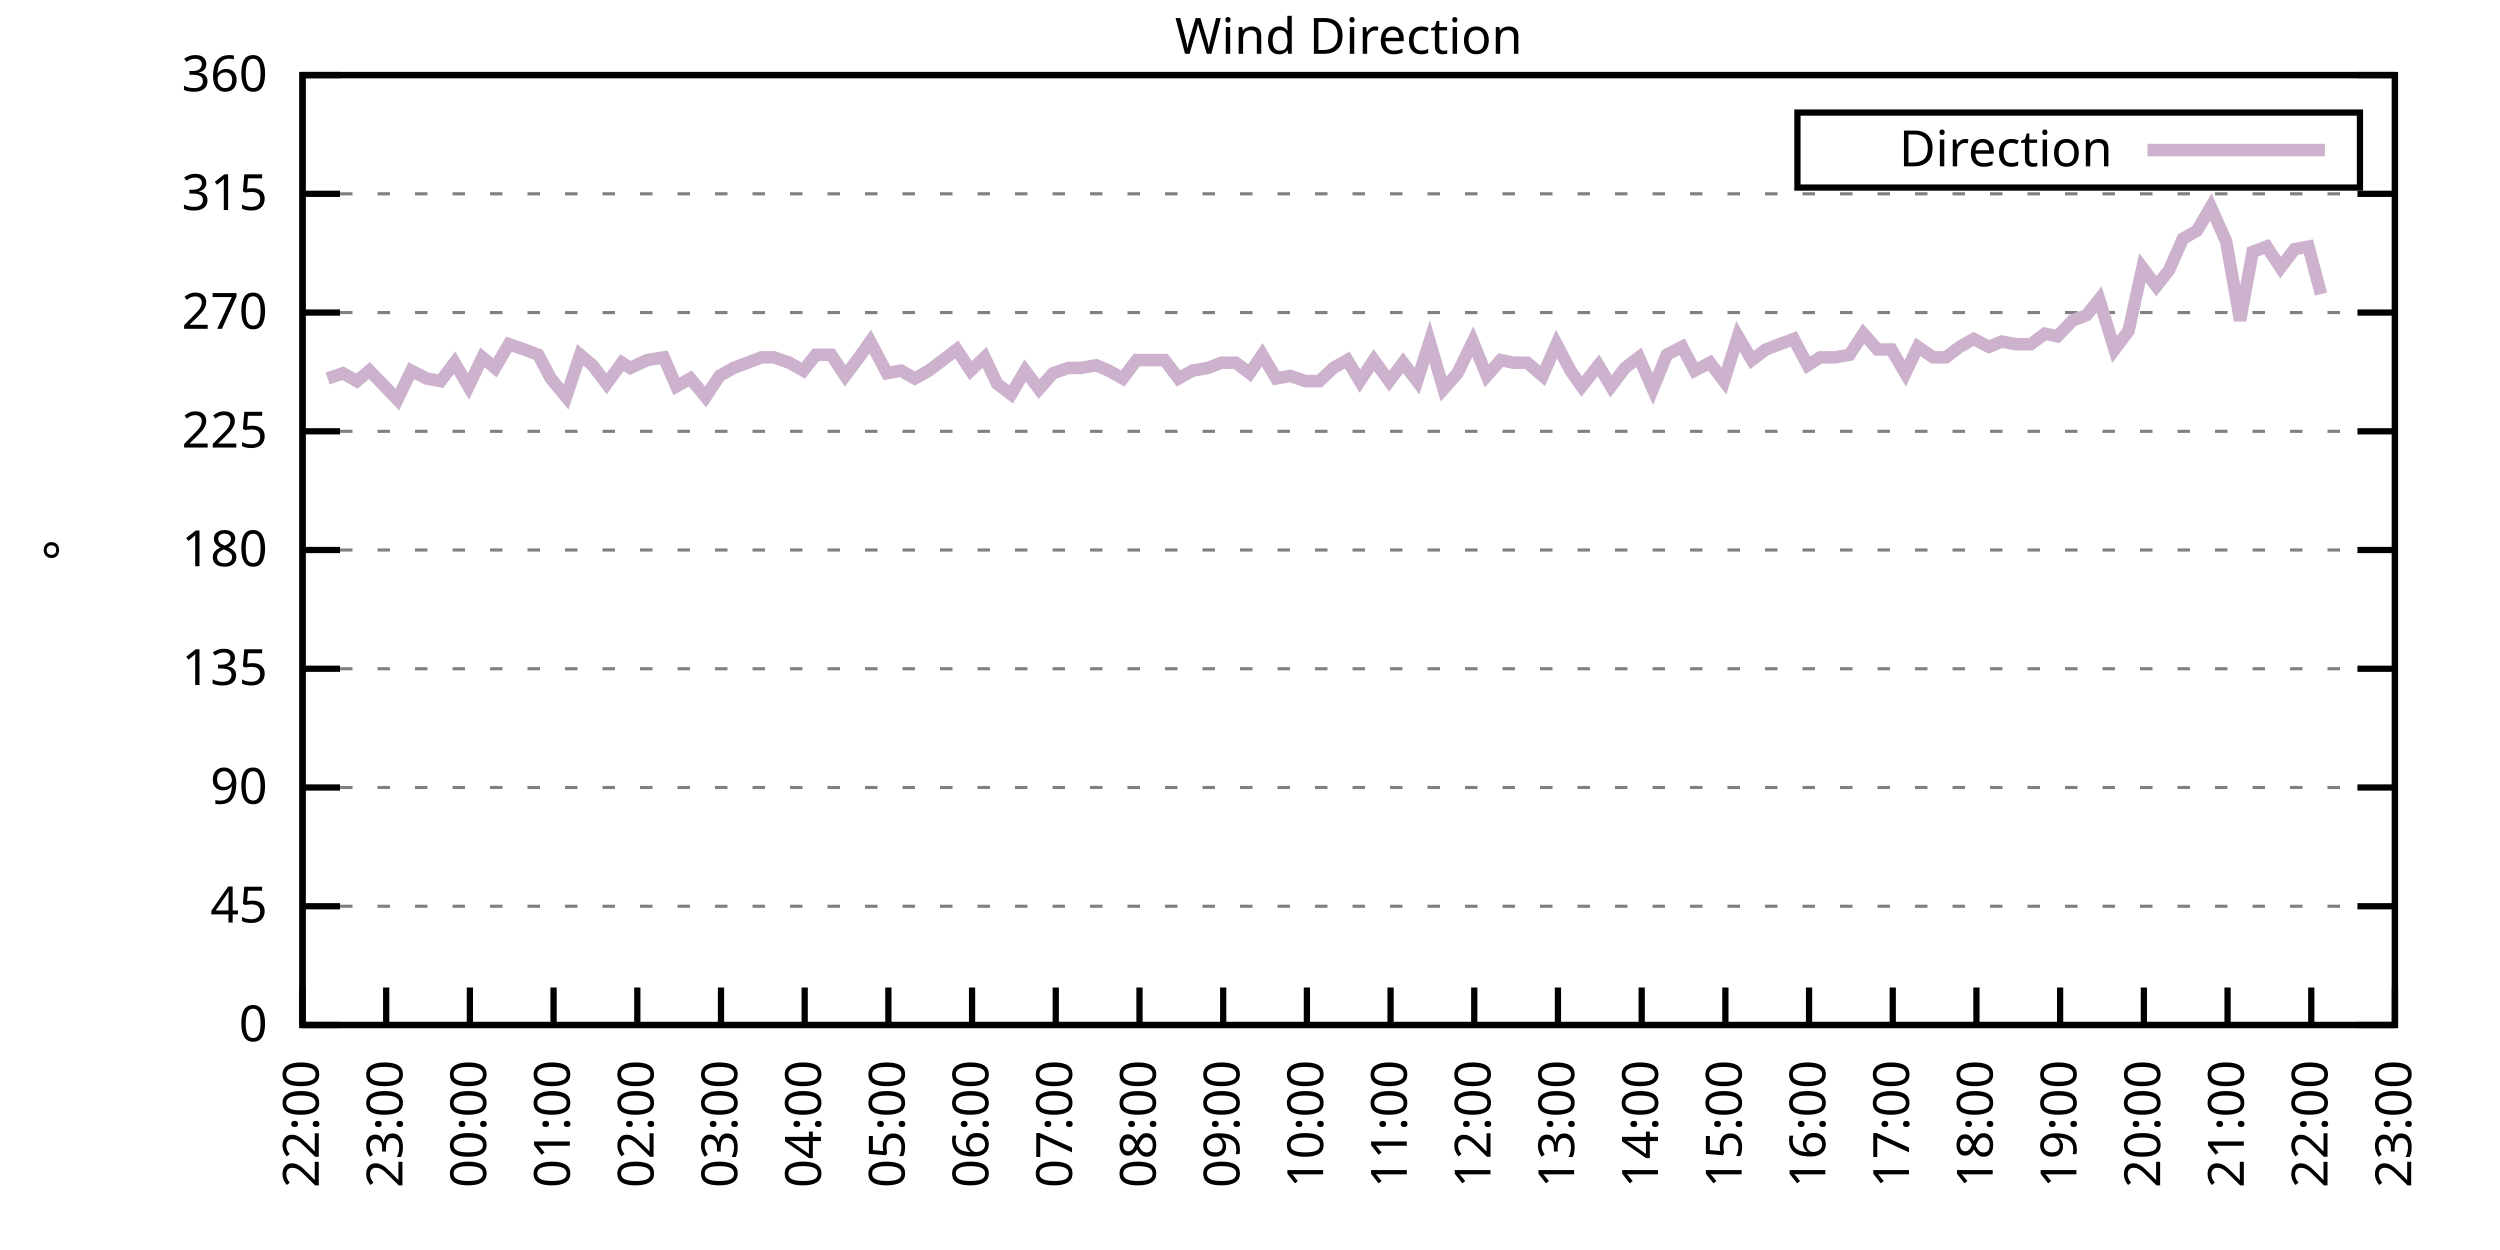
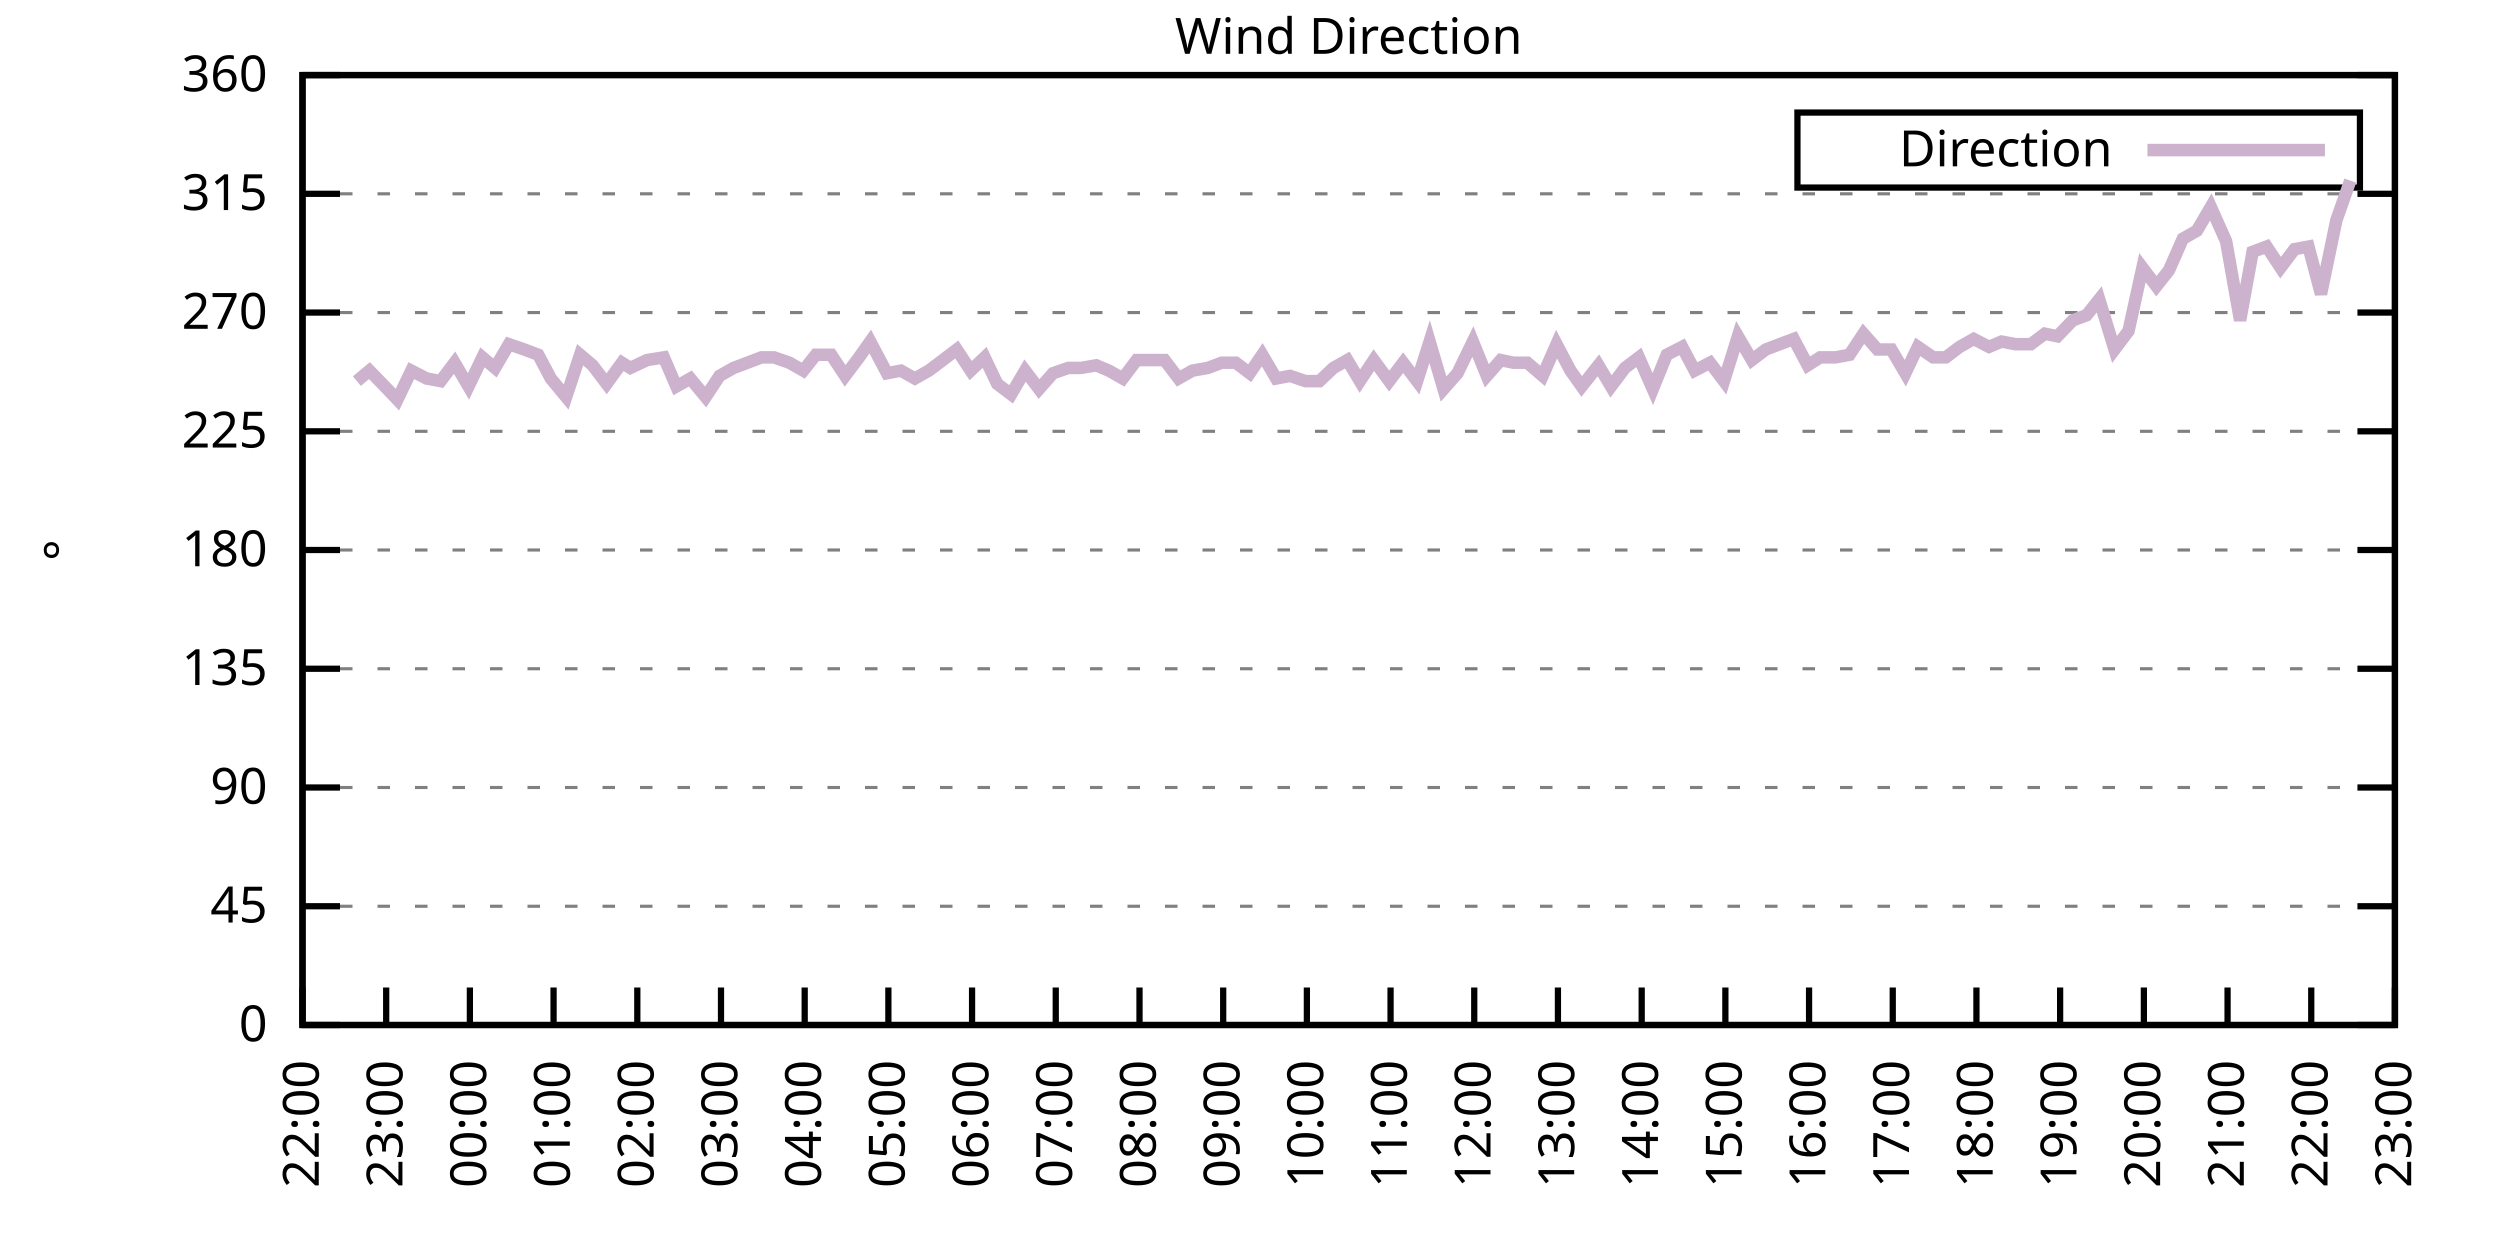
<svg xmlns="http://www.w3.org/2000/svg" xmlns:xlink="http://www.w3.org/1999/xlink" width="400" height="200" viewBox="0 0 400 200">
  <g id="gnuplot_canvas">
    <rect x="0" y="0" width="400" height="200" fill="none" />
    <defs>
      <circle id="gpDot" r="0.5" stroke-width="0.5" stroke="currentColor" />
      <path id="gpPt0" stroke-width="0.333" stroke="currentColor" d="M-1,0 h2 M0,-1 v2" />
      <path id="gpPt1" stroke-width="0.333" stroke="currentColor" d="M-1,-1 L1,1 M1,-1 L-1,1" />
      <path id="gpPt2" stroke-width="0.333" stroke="currentColor" d="M-1,0 L1,0 M0,-1 L0,1 M-1,-1 L1,1 M-1,1 L1,-1" />
      <rect id="gpPt3" stroke-width="0.333" stroke="currentColor" x="-1" y="-1" width="2" height="2" />
      <rect id="gpPt4" stroke-width="0.333" stroke="currentColor" fill="currentColor" x="-1" y="-1" width="2" height="2" />
      <circle id="gpPt5" stroke-width="0.333" stroke="currentColor" cx="0" cy="0" r="1" />
      <use xlink:href="#gpPt5" id="gpPt6" fill="currentColor" stroke="none" />
      <path id="gpPt7" stroke-width="0.333" stroke="currentColor" d="M0,-1.33 L-1.33,0.67 L1.33,0.67 z" />
      <use xlink:href="#gpPt7" id="gpPt8" fill="currentColor" stroke="none" />
      <use xlink:href="#gpPt7" id="gpPt9" stroke="currentColor" transform="rotate(180)" />
      <use xlink:href="#gpPt9" id="gpPt10" fill="currentColor" stroke="none" />
      <use xlink:href="#gpPt3" id="gpPt11" stroke="currentColor" transform="rotate(45)" />
      <use xlink:href="#gpPt11" id="gpPt12" fill="currentColor" stroke="none" />
      <path id="gpPt13" stroke-width="0.333" stroke="currentColor" d="M0,1.330 L1.265,0.411 L0.782,-1.067 L-0.782,-1.076 L-1.265,0.411 z" />
      <use xlink:href="#gpPt13" id="gpPt14" fill="currentColor" stroke="none" />
      <filter id="textbox" filterUnits="objectBoundingBox" x="0" y="0" height="1" width="1">
        <feFlood flood-color="white" flood-opacity="1" result="bgnd" />
        <feComposite in="SourceGraphic" in2="bgnd" operator="atop" />
      </filter>
      <filter id="greybox" filterUnits="objectBoundingBox" x="0" y="0" height="1" width="1">
        <feFlood flood-color="lightgrey" flood-opacity="1" result="grey" />
        <feComposite in="SourceGraphic" in2="grey" operator="atop" />
      </filter>
    </defs>
    <g fill="none" color="white" stroke="currentColor" stroke-width="1.00" stroke-linecap="butt" stroke-linejoin="miter">
</g>
    <g fill="none" color="black" stroke="currentColor" stroke-width="1.00" stroke-linecap="butt" stroke-linejoin="miter">
      <g stroke="none" shape-rendering="crispEdges">
        <polygon fill="rgb(255, 255, 255)" points="48.40,164.00 383.18,164.00 383.18,12.02 48.40,12.02 " />
      </g>
    </g>
    <g fill="none" color="black" stroke="currentColor" stroke-width="1.00" stroke-linecap="butt" stroke-linejoin="miter">
</g>
    <g fill="none" color="black" stroke="black" stroke-width="0.50" stroke-linecap="butt" stroke-linejoin="miter">
</g>
    <g fill="none" color="gray" stroke="currentColor" stroke-width="0.50" stroke-linecap="butt" stroke-linejoin="miter">
      <path stroke="gray" stroke-dasharray="2,4" class="gridline" d="M48.40,164.00 L383.19,164.00  " />
    </g>
    <g fill="none" color="gray" stroke="gray" stroke-width="1.00" stroke-linecap="butt" stroke-linejoin="miter">
</g>
    <g fill="none" color="black" stroke="currentColor" stroke-width="1.00" stroke-linecap="butt" stroke-linejoin="miter">
      <path stroke="black" d="M48.40,164.00 L54.40,164.00 M383.19,164.00 L377.19,164.00  " />
      <g transform="translate(42.80,166.60)" stroke="none" fill="black" font-family="Sans" font-size="8.00" text-anchor="end">
        <text>
          <tspan font-family="Sans"> 0</tspan>
        </text>
      </g>
    </g>
    <g fill="none" color="black" stroke="currentColor" stroke-width="1.00" stroke-linecap="butt" stroke-linejoin="miter">
</g>
    <g fill="none" color="black" stroke="black" stroke-width="0.50" stroke-linecap="butt" stroke-linejoin="miter">
</g>
    <g fill="none" color="gray" stroke="currentColor" stroke-width="0.50" stroke-linecap="butt" stroke-linejoin="miter">
      <path stroke="gray" stroke-dasharray="2,4" class="gridline" d="M48.40,145.00 L383.19,145.00  " />
    </g>
    <g fill="none" color="gray" stroke="gray" stroke-width="1.00" stroke-linecap="butt" stroke-linejoin="miter">
</g>
    <g fill="none" color="black" stroke="currentColor" stroke-width="1.00" stroke-linecap="butt" stroke-linejoin="miter">
      <path stroke="black" d="M48.40,145.00 L54.40,145.00 M383.19,145.00 L377.19,145.00  " />
      <g transform="translate(42.80,147.60)" stroke="none" fill="black" font-family="Sans" font-size="8.00" text-anchor="end">
        <text>
          <tspan font-family="Sans"> 45</tspan>
        </text>
      </g>
    </g>
    <g fill="none" color="black" stroke="currentColor" stroke-width="1.00" stroke-linecap="butt" stroke-linejoin="miter">
</g>
    <g fill="none" color="black" stroke="black" stroke-width="0.50" stroke-linecap="butt" stroke-linejoin="miter">
</g>
    <g fill="none" color="gray" stroke="currentColor" stroke-width="0.50" stroke-linecap="butt" stroke-linejoin="miter">
      <path stroke="gray" stroke-dasharray="2,4" class="gridline" d="M48.40,126.00 L383.19,126.00  " />
    </g>
    <g fill="none" color="gray" stroke="gray" stroke-width="1.00" stroke-linecap="butt" stroke-linejoin="miter">
</g>
    <g fill="none" color="black" stroke="currentColor" stroke-width="1.00" stroke-linecap="butt" stroke-linejoin="miter">
      <path stroke="black" d="M48.40,126.00 L54.40,126.00 M383.19,126.00 L377.19,126.00  " />
      <g transform="translate(42.80,128.60)" stroke="none" fill="black" font-family="Sans" font-size="8.00" text-anchor="end">
        <text>
          <tspan font-family="Sans"> 90</tspan>
        </text>
      </g>
    </g>
    <g fill="none" color="black" stroke="currentColor" stroke-width="1.00" stroke-linecap="butt" stroke-linejoin="miter">
</g>
    <g fill="none" color="black" stroke="black" stroke-width="0.50" stroke-linecap="butt" stroke-linejoin="miter">
</g>
    <g fill="none" color="gray" stroke="currentColor" stroke-width="0.50" stroke-linecap="butt" stroke-linejoin="miter">
      <path stroke="gray" stroke-dasharray="2,4" class="gridline" d="M48.40,107.00 L383.19,107.00  " />
    </g>
    <g fill="none" color="gray" stroke="gray" stroke-width="1.00" stroke-linecap="butt" stroke-linejoin="miter">
</g>
    <g fill="none" color="black" stroke="currentColor" stroke-width="1.00" stroke-linecap="butt" stroke-linejoin="miter">
      <path stroke="black" d="M48.40,107.00 L54.40,107.00 M383.19,107.00 L377.19,107.00  " />
      <g transform="translate(42.80,109.60)" stroke="none" fill="black" font-family="Sans" font-size="8.00" text-anchor="end">
        <text>
          <tspan font-family="Sans"> 135</tspan>
        </text>
      </g>
    </g>
    <g fill="none" color="black" stroke="currentColor" stroke-width="1.00" stroke-linecap="butt" stroke-linejoin="miter">
</g>
    <g fill="none" color="black" stroke="black" stroke-width="0.50" stroke-linecap="butt" stroke-linejoin="miter">
</g>
    <g fill="none" color="gray" stroke="currentColor" stroke-width="0.50" stroke-linecap="butt" stroke-linejoin="miter">
      <path stroke="gray" stroke-dasharray="2,4" class="gridline" d="M48.40,88.00 L383.19,88.00  " />
    </g>
    <g fill="none" color="gray" stroke="gray" stroke-width="1.00" stroke-linecap="butt" stroke-linejoin="miter">
</g>
    <g fill="none" color="black" stroke="currentColor" stroke-width="1.00" stroke-linecap="butt" stroke-linejoin="miter">
      <path stroke="black" d="M48.40,88.00 L54.40,88.00 M383.19,88.00 L377.19,88.00  " />
      <g transform="translate(42.80,90.60)" stroke="none" fill="black" font-family="Sans" font-size="8.00" text-anchor="end">
        <text>
          <tspan font-family="Sans"> 180</tspan>
        </text>
      </g>
    </g>
    <g fill="none" color="black" stroke="currentColor" stroke-width="1.00" stroke-linecap="butt" stroke-linejoin="miter">
</g>
    <g fill="none" color="black" stroke="black" stroke-width="0.50" stroke-linecap="butt" stroke-linejoin="miter">
</g>
    <g fill="none" color="gray" stroke="currentColor" stroke-width="0.50" stroke-linecap="butt" stroke-linejoin="miter">
      <path stroke="gray" stroke-dasharray="2,4" class="gridline" d="M48.40,69.01 L383.19,69.01  " />
    </g>
    <g fill="none" color="gray" stroke="gray" stroke-width="1.00" stroke-linecap="butt" stroke-linejoin="miter">
</g>
    <g fill="none" color="black" stroke="currentColor" stroke-width="1.00" stroke-linecap="butt" stroke-linejoin="miter">
      <path stroke="black" d="M48.40,69.01 L54.40,69.01 M383.19,69.01 L377.19,69.01  " />
      <g transform="translate(42.80,71.61)" stroke="none" fill="black" font-family="Sans" font-size="8.00" text-anchor="end">
        <text>
          <tspan font-family="Sans"> 225</tspan>
        </text>
      </g>
    </g>
    <g fill="none" color="black" stroke="currentColor" stroke-width="1.00" stroke-linecap="butt" stroke-linejoin="miter">
</g>
    <g fill="none" color="black" stroke="black" stroke-width="0.50" stroke-linecap="butt" stroke-linejoin="miter">
</g>
    <g fill="none" color="gray" stroke="currentColor" stroke-width="0.50" stroke-linecap="butt" stroke-linejoin="miter">
      <path stroke="gray" stroke-dasharray="2,4" class="gridline" d="M48.40,50.01 L383.19,50.01  " />
    </g>
    <g fill="none" color="gray" stroke="gray" stroke-width="1.00" stroke-linecap="butt" stroke-linejoin="miter">
</g>
    <g fill="none" color="black" stroke="currentColor" stroke-width="1.00" stroke-linecap="butt" stroke-linejoin="miter">
      <path stroke="black" d="M48.40,50.01 L54.40,50.01 M383.19,50.01 L377.19,50.01  " />
      <g transform="translate(42.80,52.61)" stroke="none" fill="black" font-family="Sans" font-size="8.00" text-anchor="end">
        <text>
          <tspan font-family="Sans"> 270</tspan>
        </text>
      </g>
    </g>
    <g fill="none" color="black" stroke="currentColor" stroke-width="1.00" stroke-linecap="butt" stroke-linejoin="miter">
</g>
    <g fill="none" color="black" stroke="black" stroke-width="0.50" stroke-linecap="butt" stroke-linejoin="miter">
</g>
    <g fill="none" color="gray" stroke="currentColor" stroke-width="0.50" stroke-linecap="butt" stroke-linejoin="miter">
      <path stroke="gray" stroke-dasharray="2,4" class="gridline" d="M48.40,31.01 L383.19,31.01  " />
    </g>
    <g fill="none" color="gray" stroke="gray" stroke-width="1.00" stroke-linecap="butt" stroke-linejoin="miter">
</g>
    <g fill="none" color="black" stroke="currentColor" stroke-width="1.00" stroke-linecap="butt" stroke-linejoin="miter">
      <path stroke="black" d="M48.40,31.01 L54.40,31.01 M383.19,31.01 L377.19,31.01  " />
      <g transform="translate(42.80,33.61)" stroke="none" fill="black" font-family="Sans" font-size="8.00" text-anchor="end">
        <text>
          <tspan font-family="Sans"> 315</tspan>
        </text>
      </g>
    </g>
    <g fill="none" color="black" stroke="currentColor" stroke-width="1.00" stroke-linecap="butt" stroke-linejoin="miter">
</g>
    <g fill="none" color="black" stroke="black" stroke-width="0.50" stroke-linecap="butt" stroke-linejoin="miter">
</g>
    <g fill="none" color="gray" stroke="currentColor" stroke-width="0.50" stroke-linecap="butt" stroke-linejoin="miter">
      <path stroke="gray" stroke-dasharray="2,4" class="gridline" d="M48.40,12.01 L383.19,12.01  " />
    </g>
    <g fill="none" color="gray" stroke="gray" stroke-width="1.00" stroke-linecap="butt" stroke-linejoin="miter">
</g>
    <g fill="none" color="black" stroke="currentColor" stroke-width="1.00" stroke-linecap="butt" stroke-linejoin="miter">
      <path stroke="black" d="M48.40,12.01 L54.40,12.01 M383.19,12.01 L377.19,12.01  " />
      <g transform="translate(42.80,14.61)" stroke="none" fill="black" font-family="Sans" font-size="8.00" text-anchor="end">
        <text>
          <tspan font-family="Sans"> 360</tspan>
        </text>
      </g>
    </g>
    <g fill="none" color="black" stroke="currentColor" stroke-width="1.00" stroke-linecap="butt" stroke-linejoin="miter">
      <path stroke="black" d="M48.40,164.00 L48.40,158.00  " />
      <g transform="translate(51.00,169.60) rotate(270.00)" stroke="none" fill="black" font-family="Sans" font-size="8.00" text-anchor="end">
        <text>
          <tspan font-family="Sans">22:00</tspan>
        </text>
      </g>
    </g>
    <g fill="none" color="black" stroke="currentColor" stroke-width="1.00" stroke-linecap="butt" stroke-linejoin="miter">
      <path stroke="black" d="M61.79,164.00 L61.79,158.00  " />
      <g transform="translate(64.39,169.60) rotate(270.00)" stroke="none" fill="black" font-family="Sans" font-size="8.00" text-anchor="end">
        <text>
          <tspan font-family="Sans">23:00</tspan>
        </text>
      </g>
    </g>
    <g fill="none" color="black" stroke="currentColor" stroke-width="1.00" stroke-linecap="butt" stroke-linejoin="miter">
      <path stroke="black" d="M75.18,164.00 L75.18,158.00  " />
      <g transform="translate(77.78,169.60) rotate(270.00)" stroke="none" fill="black" font-family="Sans" font-size="8.00" text-anchor="end">
        <text>
          <tspan font-family="Sans">00:00</tspan>
        </text>
      </g>
    </g>
    <g fill="none" color="black" stroke="currentColor" stroke-width="1.00" stroke-linecap="butt" stroke-linejoin="miter">
      <path stroke="black" d="M88.57,164.00 L88.57,158.00  " />
      <g transform="translate(91.17,169.60) rotate(270.00)" stroke="none" fill="black" font-family="Sans" font-size="8.00" text-anchor="end">
        <text>
          <tspan font-family="Sans">01:00</tspan>
        </text>
      </g>
    </g>
    <g fill="none" color="black" stroke="currentColor" stroke-width="1.00" stroke-linecap="butt" stroke-linejoin="miter">
      <path stroke="black" d="M101.97,164.00 L101.97,158.00  " />
      <g transform="translate(104.57,169.60) rotate(270.00)" stroke="none" fill="black" font-family="Sans" font-size="8.00" text-anchor="end">
        <text>
          <tspan font-family="Sans">02:00</tspan>
        </text>
      </g>
    </g>
    <g fill="none" color="black" stroke="currentColor" stroke-width="1.00" stroke-linecap="butt" stroke-linejoin="miter">
      <path stroke="black" d="M115.36,164.00 L115.36,158.00  " />
      <g transform="translate(117.96,169.60) rotate(270.00)" stroke="none" fill="black" font-family="Sans" font-size="8.00" text-anchor="end">
        <text>
          <tspan font-family="Sans">03:00</tspan>
        </text>
      </g>
    </g>
    <g fill="none" color="black" stroke="currentColor" stroke-width="1.00" stroke-linecap="butt" stroke-linejoin="miter">
      <path stroke="black" d="M128.75,164.00 L128.75,158.00  " />
      <g transform="translate(131.35,169.60) rotate(270.00)" stroke="none" fill="black" font-family="Sans" font-size="8.00" text-anchor="end">
        <text>
          <tspan font-family="Sans">04:00</tspan>
        </text>
      </g>
    </g>
    <g fill="none" color="black" stroke="currentColor" stroke-width="1.00" stroke-linecap="butt" stroke-linejoin="miter">
      <path stroke="black" d="M142.14,164.00 L142.14,158.00  " />
      <g transform="translate(144.74,169.60) rotate(270.00)" stroke="none" fill="black" font-family="Sans" font-size="8.00" text-anchor="end">
        <text>
          <tspan font-family="Sans">05:00</tspan>
        </text>
      </g>
    </g>
    <g fill="none" color="black" stroke="currentColor" stroke-width="1.00" stroke-linecap="butt" stroke-linejoin="miter">
      <path stroke="black" d="M155.53,164.00 L155.53,158.00  " />
      <g transform="translate(158.13,169.60) rotate(270.00)" stroke="none" fill="black" font-family="Sans" font-size="8.00" text-anchor="end">
        <text>
          <tspan font-family="Sans">06:00</tspan>
        </text>
      </g>
    </g>
    <g fill="none" color="black" stroke="currentColor" stroke-width="1.00" stroke-linecap="butt" stroke-linejoin="miter">
      <path stroke="black" d="M168.92,164.00 L168.92,158.00  " />
      <g transform="translate(171.52,169.60) rotate(270.00)" stroke="none" fill="black" font-family="Sans" font-size="8.00" text-anchor="end">
        <text>
          <tspan font-family="Sans">07:00</tspan>
        </text>
      </g>
    </g>
    <g fill="none" color="black" stroke="currentColor" stroke-width="1.00" stroke-linecap="butt" stroke-linejoin="miter">
      <path stroke="black" d="M182.32,164.00 L182.32,158.00  " />
      <g transform="translate(184.92,169.60) rotate(270.00)" stroke="none" fill="black" font-family="Sans" font-size="8.00" text-anchor="end">
        <text>
          <tspan font-family="Sans">08:00</tspan>
        </text>
      </g>
    </g>
    <g fill="none" color="black" stroke="currentColor" stroke-width="1.00" stroke-linecap="butt" stroke-linejoin="miter">
      <path stroke="black" d="M195.71,164.00 L195.71,158.00  " />
      <g transform="translate(198.31,169.60) rotate(270.00)" stroke="none" fill="black" font-family="Sans" font-size="8.00" text-anchor="end">
        <text>
          <tspan font-family="Sans">09:00</tspan>
        </text>
      </g>
    </g>
    <g fill="none" color="black" stroke="currentColor" stroke-width="1.00" stroke-linecap="butt" stroke-linejoin="miter">
      <path stroke="black" d="M209.10,164.00 L209.10,158.00  " />
      <g transform="translate(211.70,169.60) rotate(270.00)" stroke="none" fill="black" font-family="Sans" font-size="8.00" text-anchor="end">
        <text>
          <tspan font-family="Sans">10:00</tspan>
        </text>
      </g>
    </g>
    <g fill="none" color="black" stroke="currentColor" stroke-width="1.00" stroke-linecap="butt" stroke-linejoin="miter">
      <path stroke="black" d="M222.49,164.00 L222.49,158.00  " />
      <g transform="translate(225.09,169.60) rotate(270.00)" stroke="none" fill="black" font-family="Sans" font-size="8.00" text-anchor="end">
        <text>
          <tspan font-family="Sans">11:00</tspan>
        </text>
      </g>
    </g>
    <g fill="none" color="black" stroke="currentColor" stroke-width="1.00" stroke-linecap="butt" stroke-linejoin="miter">
      <path stroke="black" d="M235.88,164.00 L235.88,158.00  " />
      <g transform="translate(238.48,169.60) rotate(270.00)" stroke="none" fill="black" font-family="Sans" font-size="8.00" text-anchor="end">
        <text>
          <tspan font-family="Sans">12:00</tspan>
        </text>
      </g>
    </g>
    <g fill="none" color="black" stroke="currentColor" stroke-width="1.00" stroke-linecap="butt" stroke-linejoin="miter">
      <path stroke="black" d="M249.27,164.00 L249.27,158.00  " />
      <g transform="translate(251.87,169.60) rotate(270.00)" stroke="none" fill="black" font-family="Sans" font-size="8.00" text-anchor="end">
        <text>
          <tspan font-family="Sans">13:00</tspan>
        </text>
      </g>
    </g>
    <g fill="none" color="black" stroke="currentColor" stroke-width="1.00" stroke-linecap="butt" stroke-linejoin="miter">
      <path stroke="black" d="M262.67,164.00 L262.67,158.00  " />
      <g transform="translate(265.27,169.60) rotate(270.00)" stroke="none" fill="black" font-family="Sans" font-size="8.00" text-anchor="end">
        <text>
          <tspan font-family="Sans">14:00</tspan>
        </text>
      </g>
    </g>
    <g fill="none" color="black" stroke="currentColor" stroke-width="1.00" stroke-linecap="butt" stroke-linejoin="miter">
      <path stroke="black" d="M276.06,164.00 L276.06,158.00  " />
      <g transform="translate(278.66,169.60) rotate(270.00)" stroke="none" fill="black" font-family="Sans" font-size="8.00" text-anchor="end">
        <text>
          <tspan font-family="Sans">15:00</tspan>
        </text>
      </g>
    </g>
    <g fill="none" color="black" stroke="currentColor" stroke-width="1.00" stroke-linecap="butt" stroke-linejoin="miter">
      <path stroke="black" d="M289.45,164.00 L289.45,158.00  " />
      <g transform="translate(292.05,169.60) rotate(270.00)" stroke="none" fill="black" font-family="Sans" font-size="8.00" text-anchor="end">
        <text>
          <tspan font-family="Sans">16:00</tspan>
        </text>
      </g>
    </g>
    <g fill="none" color="black" stroke="currentColor" stroke-width="1.00" stroke-linecap="butt" stroke-linejoin="miter">
      <path stroke="black" d="M302.84,164.00 L302.84,158.00  " />
      <g transform="translate(305.44,169.60) rotate(270.00)" stroke="none" fill="black" font-family="Sans" font-size="8.00" text-anchor="end">
        <text>
          <tspan font-family="Sans">17:00</tspan>
        </text>
      </g>
    </g>
    <g fill="none" color="black" stroke="currentColor" stroke-width="1.00" stroke-linecap="butt" stroke-linejoin="miter">
      <path stroke="black" d="M316.23,164.00 L316.23,158.00  " />
      <g transform="translate(318.83,169.60) rotate(270.00)" stroke="none" fill="black" font-family="Sans" font-size="8.00" text-anchor="end">
        <text>
          <tspan font-family="Sans">18:00</tspan>
        </text>
      </g>
    </g>
    <g fill="none" color="black" stroke="currentColor" stroke-width="1.00" stroke-linecap="butt" stroke-linejoin="miter">
      <path stroke="black" d="M329.62,164.00 L329.62,158.00  " />
      <g transform="translate(332.22,169.60) rotate(270.00)" stroke="none" fill="black" font-family="Sans" font-size="8.00" text-anchor="end">
        <text>
          <tspan font-family="Sans">19:00</tspan>
        </text>
      </g>
    </g>
    <g fill="none" color="black" stroke="currentColor" stroke-width="1.00" stroke-linecap="butt" stroke-linejoin="miter">
      <path stroke="black" d="M343.02,164.00 L343.02,158.00  " />
      <g transform="translate(345.62,169.60) rotate(270.00)" stroke="none" fill="black" font-family="Sans" font-size="8.00" text-anchor="end">
        <text>
          <tspan font-family="Sans">20:00</tspan>
        </text>
      </g>
    </g>
    <g fill="none" color="black" stroke="currentColor" stroke-width="1.00" stroke-linecap="butt" stroke-linejoin="miter">
      <path stroke="black" d="M356.41,164.00 L356.41,158.00  " />
      <g transform="translate(359.01,169.60) rotate(270.00)" stroke="none" fill="black" font-family="Sans" font-size="8.00" text-anchor="end">
        <text>
          <tspan font-family="Sans">21:00</tspan>
        </text>
      </g>
    </g>
    <g fill="none" color="black" stroke="currentColor" stroke-width="1.00" stroke-linecap="butt" stroke-linejoin="miter">
      <path stroke="black" d="M369.80,164.00 L369.80,158.00  " />
      <g transform="translate(372.40,169.60) rotate(270.00)" stroke="none" fill="black" font-family="Sans" font-size="8.00" text-anchor="end">
        <text>
          <tspan font-family="Sans">22:00</tspan>
        </text>
      </g>
    </g>
    <g fill="none" color="black" stroke="currentColor" stroke-width="1.00" stroke-linecap="butt" stroke-linejoin="miter">
      <path stroke="black" d="M383.19,164.00 L383.19,158.00  " />
      <g transform="translate(385.79,169.60) rotate(270.00)" stroke="none" fill="black" font-family="Sans" font-size="8.00" text-anchor="end">
        <text>
          <tspan font-family="Sans">23:00</tspan>
        </text>
      </g>
    </g>
    <g fill="none" color="black" stroke="currentColor" stroke-width="1.00" stroke-linecap="butt" stroke-linejoin="miter">
</g>
    <g fill="none" color="black" stroke="currentColor" stroke-width="1.00" stroke-linecap="butt" stroke-linejoin="miter">
      <path stroke="black" d="M48.40,12.01 L48.40,164.00 L383.19,164.00 L383.19,12.01 L48.40,12.01 Z  " />
    </g>
    <g fill="none" color="black" stroke="currentColor" stroke-width="1.00" stroke-linecap="butt" stroke-linejoin="miter">
</g>
    <g fill="none" color="black" stroke="currentColor" stroke-width="1.00" stroke-linecap="butt" stroke-linejoin="miter">
      <path stroke="black" d="M287.59,30.01 L287.59,18.01 L377.59,18.01 L377.59,30.01 L287.59,30.01 Z  " />
    </g>
    <g id="Wind_direction_plot_1">
      <g fill="none" color="white" stroke="black" stroke-width="2.00" stroke-linecap="butt" stroke-linejoin="miter">
</g>
      <g fill="none" color="black" stroke="currentColor" stroke-width="2.00" stroke-linecap="butt" stroke-linejoin="miter">
        <g transform="translate(337.99,26.61)" stroke="none" fill="black" font-family="Sans" font-size="8.00" text-anchor="end">
          <text>
            <tspan font-family="Sans">Direction</tspan>
          </text>
        </g>
      </g>
      <g fill="none" color="black" stroke="currentColor" stroke-width="2.00" stroke-linecap="butt" stroke-linejoin="miter">
-         <path stroke="rgb(204, 178, 204)" d="M343.59,24.01 L371.99,24.01 M52.42,60.56 L54.87,59.72 L57.10,60.98 L59.11,59.30 L61.57,61.83 L63.58,63.94   L65.81,59.30 L68.26,60.56 L70.50,60.98 L72.73,58.03 L74.96,61.83 L77.19,57.18 L79.20,58.87 L81.43,55.07   L83.89,55.92 L86.12,56.76 L88.13,60.56 L90.58,63.52 L92.82,56.76 L94.82,58.45 L97.06,61.41 L99.51,58.03   L100.85,58.87 L103.53,57.61 L106.21,57.18 L108.22,61.83 L110.45,60.56 L112.90,63.52 L115.13,60.14 L117.37,58.87   L119.60,58.03 L121.83,57.18 L123.84,57.18 L126.29,58.03 L128.53,59.30 L130.54,56.76 L132.99,56.76 L135.22,60.14   L137.45,57.18 L139.24,54.65 L141.92,59.72 L144.15,59.30 L146.38,60.56 L148.61,59.30 L150.85,57.61 L153.08,55.92   L155.31,59.30 L157.54,57.18 L159.55,61.41 L161.78,63.10 L164.01,59.30 L166.25,62.25 L168.48,59.72 L170.93,58.87   L172.94,58.87 L175.40,58.45 L177.41,59.30 L179.64,60.56 L181.87,57.61 L184.10,57.61 L186.33,57.61 L188.57,60.56   L190.80,59.30 L193.25,58.87 L195.48,58.03 L197.72,58.03 L199.95,59.72 L201.96,56.76 L204.19,60.56 L206.42,60.14   L208.88,60.98 L211.11,60.98 L213.34,58.87 L215.57,57.61 L217.58,60.98 L219.81,57.61 L222.27,60.98 L224.50,58.03   L226.73,60.98 L228.74,54.65 L230.97,62.25 L233.20,59.72 L235.66,54.65 L237.89,60.14 L240.12,57.61 L242.13,58.03   L244.36,58.03 L246.82,60.14 L249.05,55.07 L251.28,59.30 L253.07,61.83 L255.75,58.45 L257.76,61.83 L259.99,58.87   L262.22,57.18 L264.45,62.25 L266.68,56.76 L269.14,55.50 L271.15,59.30 L273.60,58.03 L275.83,60.98 L278.07,53.81   L280.30,57.61 L282.53,55.92 L284.76,55.07 L286.99,54.23 L289.23,58.45 L291.23,57.18 L293.69,57.18 L295.92,56.76   L298.15,53.39 L300.39,55.92 L302.62,55.92 L304.85,59.72 L306.86,55.50 L309.31,57.18 L311.32,57.18 L313.55,55.50   L315.79,54.23 L318.24,55.50 L320.25,54.65 L322.48,55.07 L324.94,55.07 L327.17,53.39 L329.18,53.81 L331.63,51.27   L333.86,50.43 L335.87,47.90 L338.33,55.92 L340.56,52.96 L342.79,42.83 L345.02,45.79 L347.03,43.25 L349.26,38.19   L351.50,36.92 L353.73,33.12 L356.18,38.61 L358.42,51.27 L360.42,40.30 L362.66,39.45 L364.89,42.83 L367.12,39.87   L369.35,39.45 L371.36,47.05  " />
+         <path stroke="rgb(204, 178, 204)" d="M343.59,24.01 L371.99,24.01 M57.10,60.98 L59.11,59.30 L61.57,61.83 L63.58,63.94 L65.81,59.30 L68.26,60.56   L70.50,60.98 L72.73,58.03 L74.96,61.83 L77.19,57.18 L79.20,58.87 L81.43,55.07 L83.89,55.92 L86.12,56.76   L88.13,60.56 L90.58,63.52 L92.82,56.76 L94.82,58.45 L97.06,61.41 L99.51,58.03 L100.85,58.87 L103.53,57.61   L106.21,57.18 L108.22,61.83 L110.45,60.56 L112.90,63.52 L115.13,60.14 L117.37,58.87 L119.60,58.03 L121.83,57.18   L123.84,57.18 L126.29,58.03 L128.53,59.30 L130.54,56.76 L132.99,56.76 L135.22,60.14 L137.45,57.18 L139.24,54.65   L141.92,59.72 L144.15,59.30 L146.38,60.56 L148.61,59.30 L150.85,57.61 L153.08,55.92 L155.31,59.30 L157.54,57.18   L159.55,61.41 L161.78,63.10 L164.01,59.30 L166.25,62.25 L168.48,59.72 L170.93,58.87 L172.94,58.87 L175.40,58.45   L177.41,59.30 L179.64,60.56 L181.87,57.61 L184.10,57.61 L186.33,57.61 L188.57,60.56 L190.80,59.30 L193.25,58.87   L195.48,58.03 L197.72,58.03 L199.95,59.72 L201.96,56.76 L204.19,60.56 L206.42,60.14 L208.88,60.98 L211.11,60.98   L213.34,58.87 L215.57,57.61 L217.58,60.98 L219.81,57.61 L222.27,60.98 L224.50,58.03 L226.73,60.98 L228.74,54.65   L230.97,62.25 L233.20,59.72 L235.66,54.65 L237.89,60.14 L240.12,57.61 L242.13,58.03 L244.36,58.03 L246.82,60.14   L249.05,55.07 L251.28,59.30 L253.07,61.83 L255.75,58.45 L257.76,61.83 L259.99,58.87 L262.22,57.18 L264.45,62.25   L266.68,56.76 L269.14,55.50 L271.15,59.30 L273.60,58.03 L275.83,60.98 L278.07,53.81 L280.30,57.61 L282.53,55.92   L284.76,55.07 L286.99,54.23 L289.23,58.45 L291.23,57.18 L293.69,57.18 L295.92,56.76 L298.15,53.39 L300.39,55.92   L302.62,55.92 L304.85,59.72 L306.86,55.50 L309.31,57.18 L311.32,57.18 L313.55,55.50 L315.79,54.23 L318.24,55.50   L320.25,54.65 L322.48,55.07 L324.94,55.07 L327.17,53.39 L329.18,53.81 L331.63,51.27 L333.86,50.43 L335.87,47.90   L338.33,55.92 L340.56,52.96 L342.79,42.83 L345.02,45.79 L347.03,43.25 L349.26,38.19 L351.50,36.92 L353.73,33.12   L356.18,38.61 L358.42,51.27 L360.42,40.30 L362.66,39.45 L364.89,42.83 L367.12,39.87 L369.35,39.45 L371.36,47.05   L373.82,35.23 L376.05,28.90  " />
      </g>
    </g>
    <g fill="none" color="black" stroke="currentColor" stroke-width="2.00" stroke-linecap="butt" stroke-linejoin="miter">
</g>
    <g fill="none" color="black" stroke="black" stroke-width="1.00" stroke-linecap="butt" stroke-linejoin="miter">
</g>
    <g fill="none" color="black" stroke="currentColor" stroke-width="1.00" stroke-linecap="butt" stroke-linejoin="miter">
      <path stroke="black" d="M48.40,12.01 L48.40,164.00 L383.19,164.00 L383.19,12.01 L48.40,12.01 Z  " />
      <g transform="translate(12.80,88.01) rotate(270.00)" stroke="none" fill="black" font-family="Sans" font-size="8.00" text-anchor="middle">
        <text>
          <tspan font-family="Sans">°</tspan>
        </text>
      </g>
    </g>
    <g fill="none" color="black" stroke="currentColor" stroke-width="1.00" stroke-linecap="butt" stroke-linejoin="miter">
</g>
    <g fill="none" color="black" stroke="currentColor" stroke-width="1.00" stroke-linecap="butt" stroke-linejoin="miter">
      <g transform="translate(215.79,8.61)" stroke="none" fill="black" font-family="Sans" font-size="8.00" text-anchor="middle">
        <text>
          <tspan font-family="Sans">Wind Direction</tspan>
        </text>
      </g>
    </g>
    <g fill="none" color="black" stroke="currentColor" stroke-width="1.00" stroke-linecap="butt" stroke-linejoin="miter">
</g>
  </g>
</svg>
